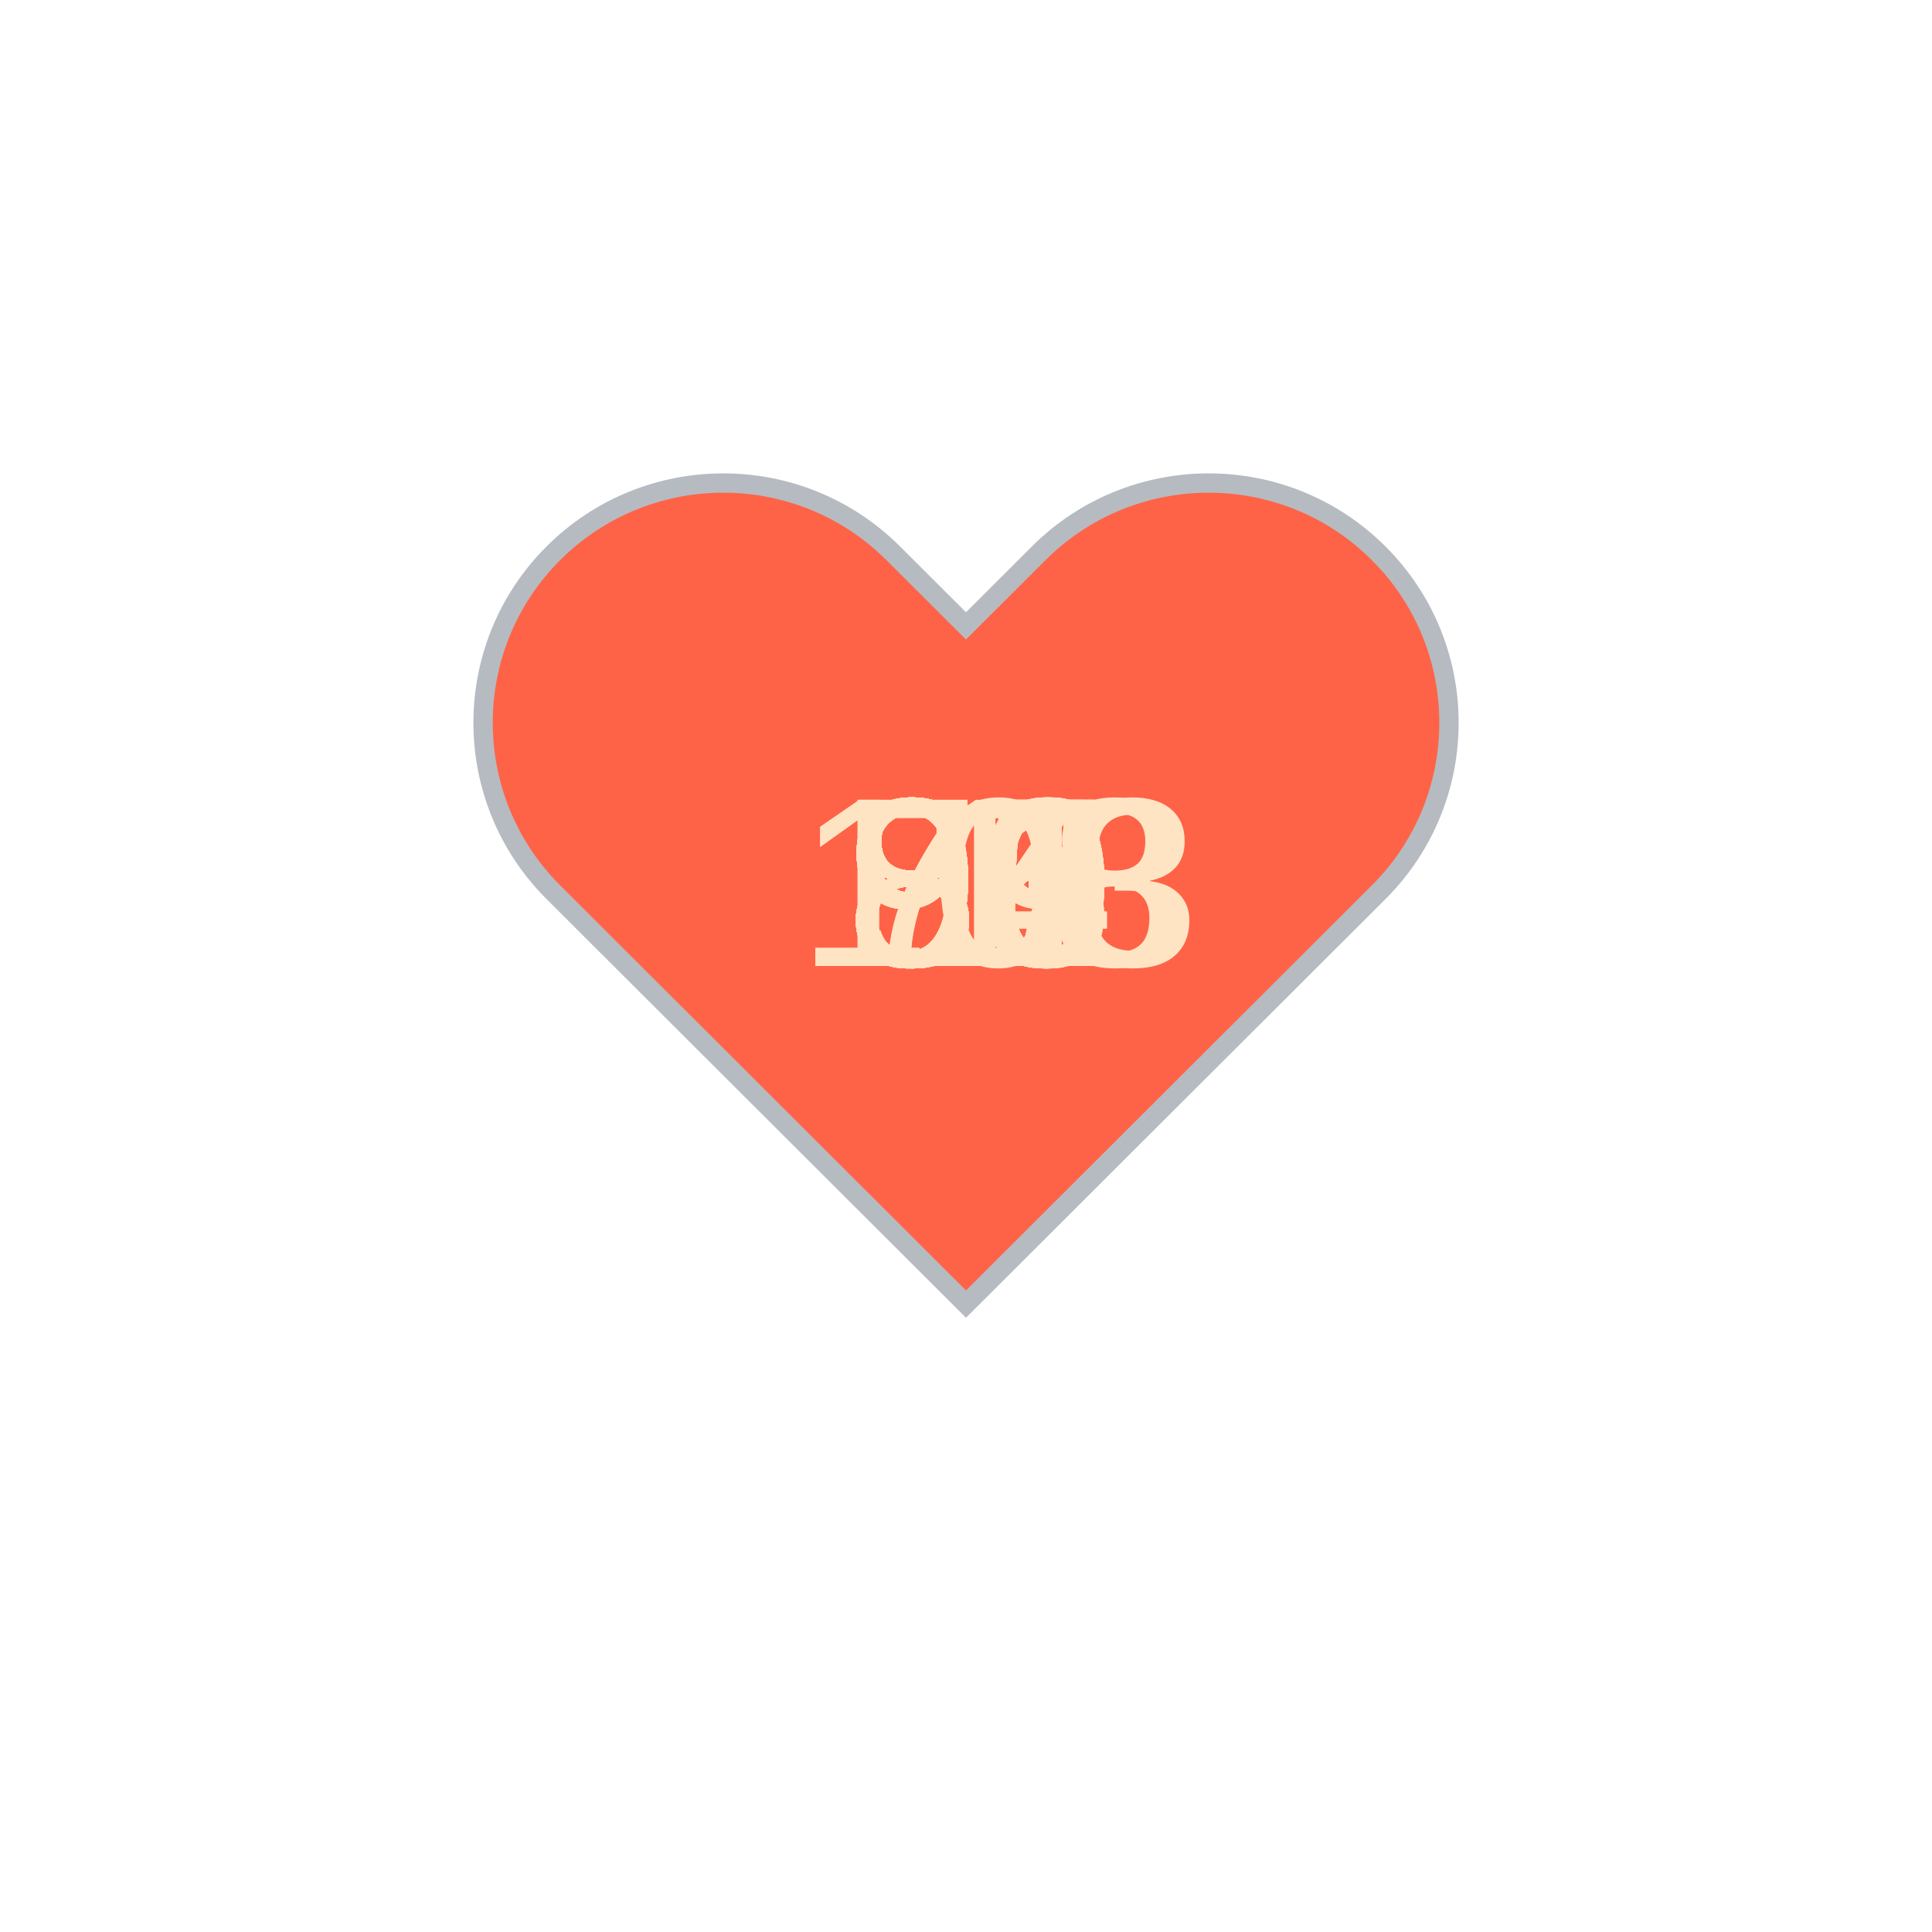
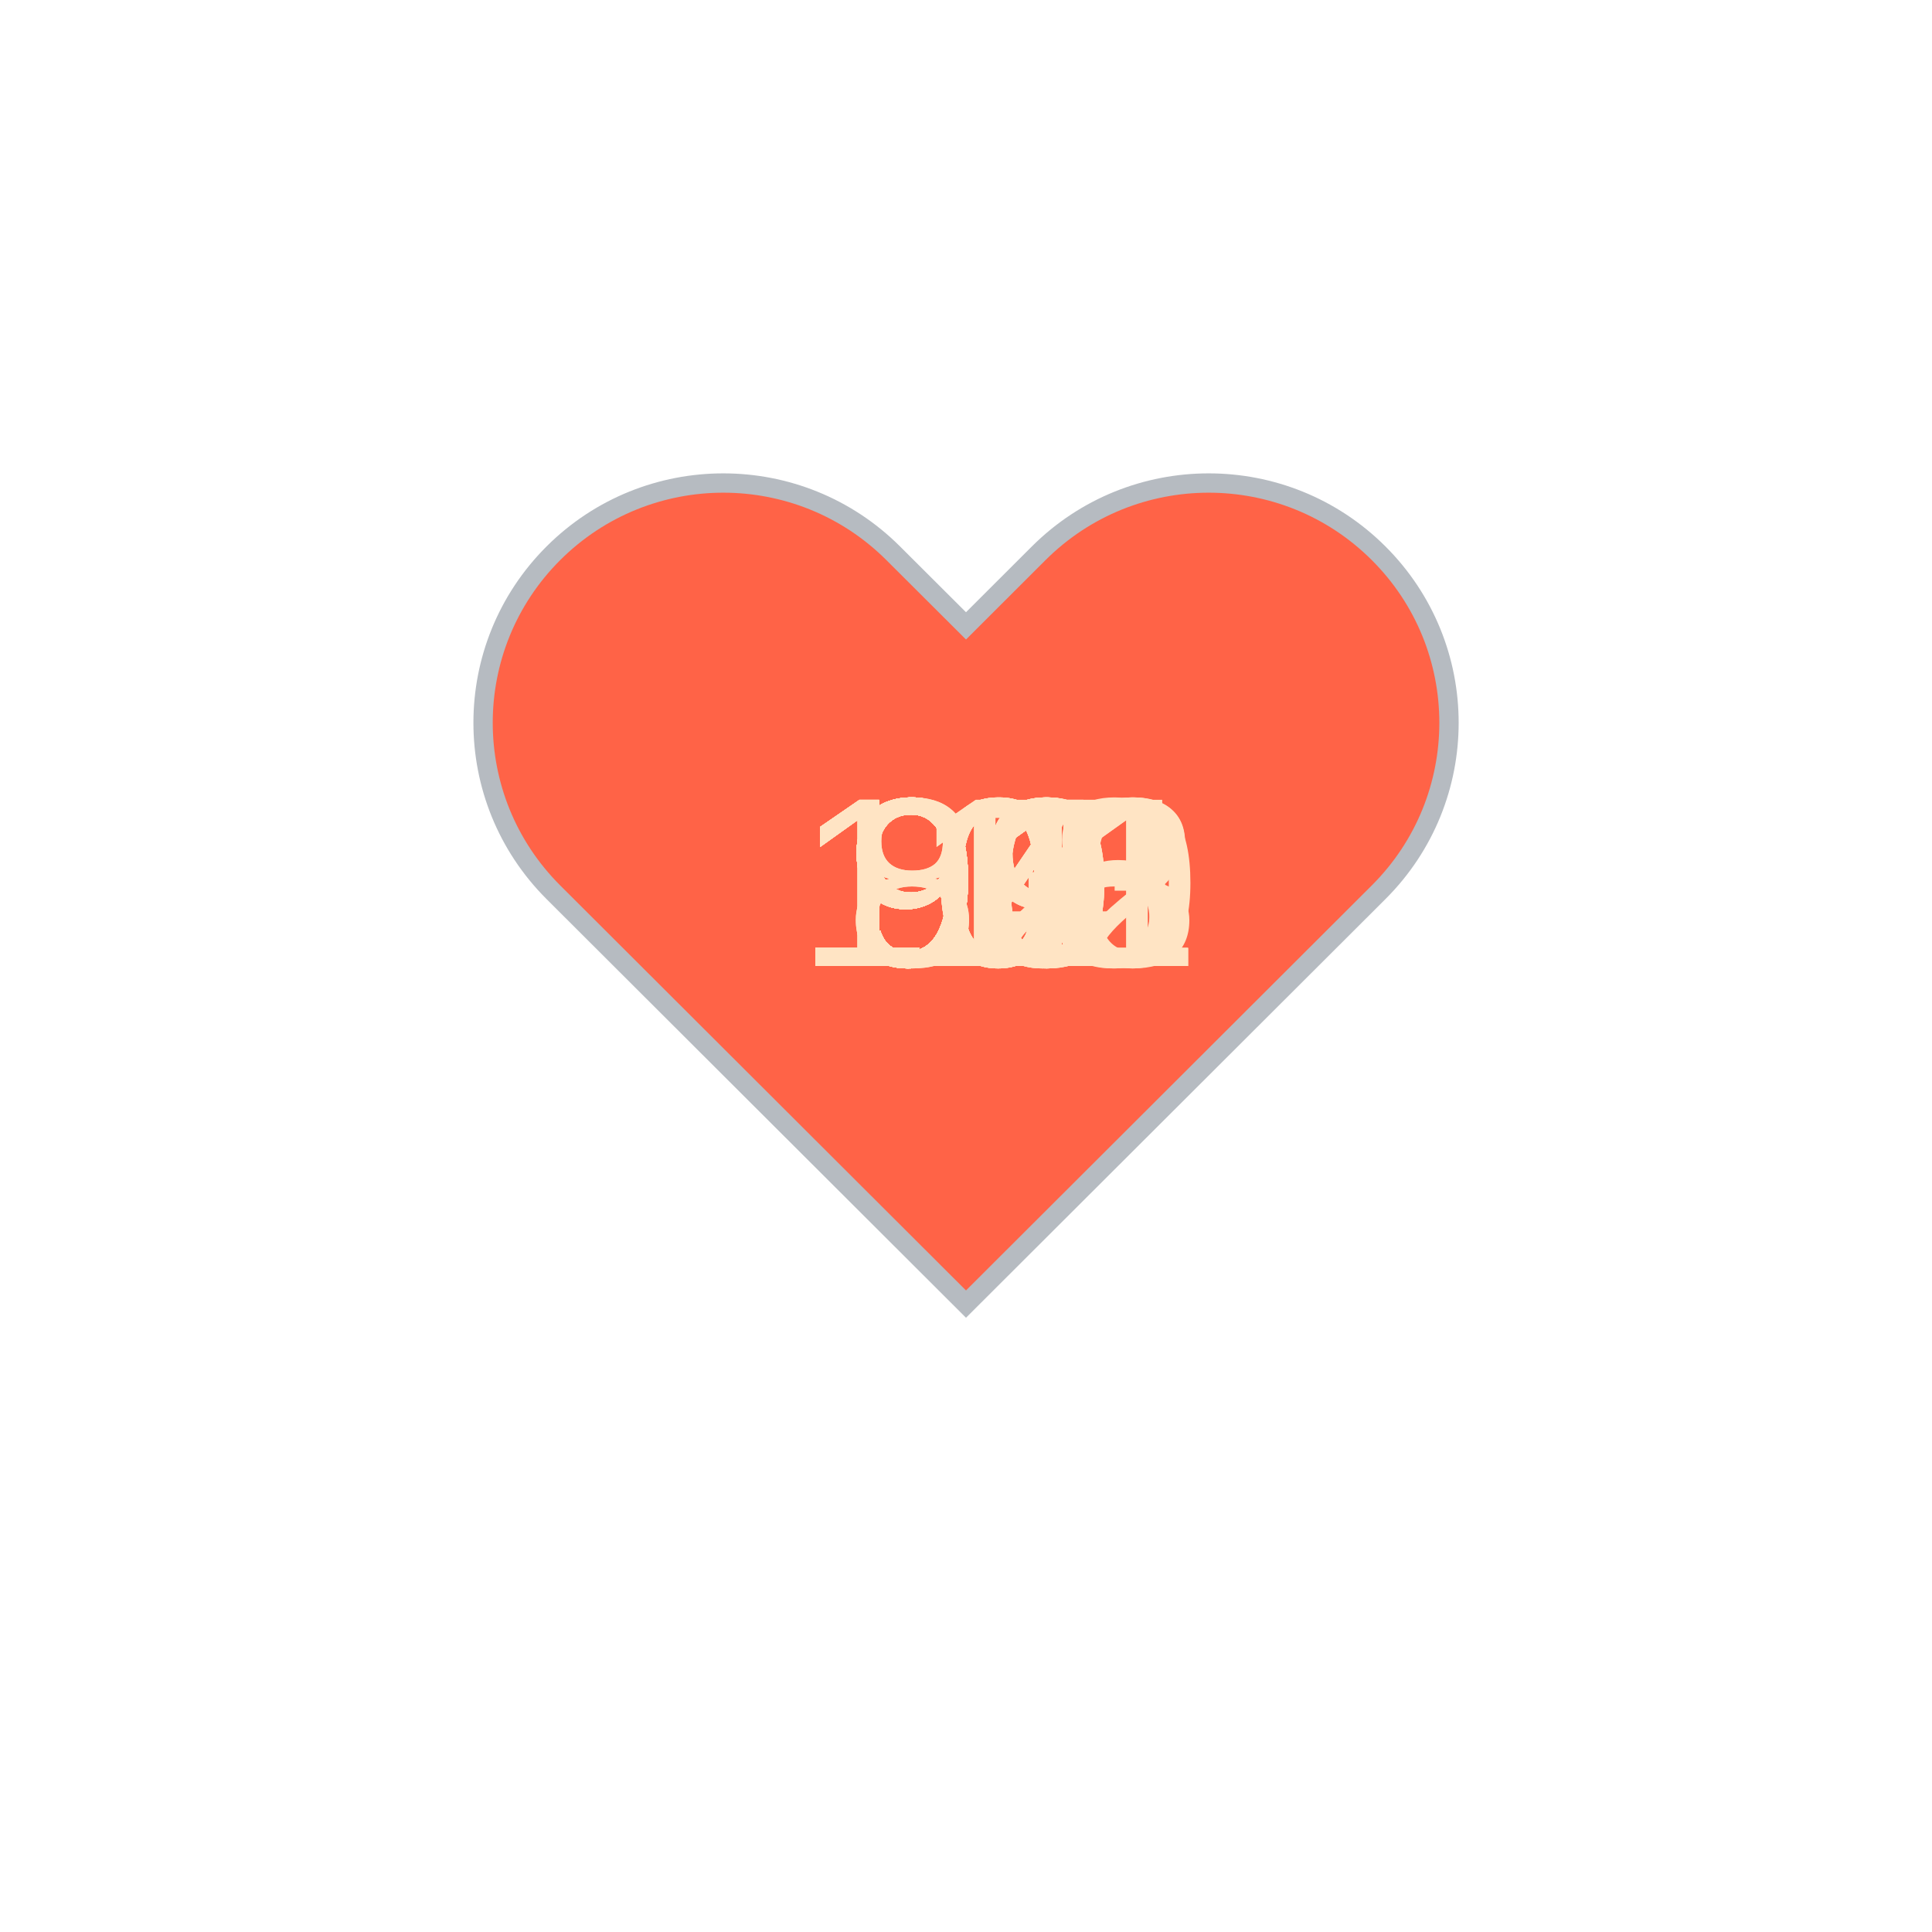
<svg xmlns="http://www.w3.org/2000/svg" baseProfile="full" height="150" version="1.1" viewBox="0,0,200,200" width="150">
  <defs />
  <g transform="translate(100 100)">
    <path d="M92.71,7.27L92.71,7.27c-9.71-9.69-25.46-9.69-35.18,0L50,14.79l-7.54-7.52C32.75-2.42,17-2.42,7.29,7.27v0 c-9.71,9.69-9.71,25.41,0,35.1L50,85l42.71-42.63C102.43,32.68,102.43,16.96,92.71,7.27z" fill="tomato" stroke="#B6BBC1" stroke-width="2" transform="translate(-50 -50)" />
    <animateTransform additive="sum" attributeName="transform" dur="1.2s" repeatCount="indefinite" type="scale" values="1; 1.5; 1.25; 1.5; 1.5; 1;" />
-     <text fill="bisque" style="font-size:25px; font-family:Arial" transform="translate(-12.5 0)">83<animate attributeName="visibility" dur="36.0s" keyTimes="0;0.03;0.07;0.1;0.13;0.17;0.2;0.23;0.27;0.3;0.33;0.37;0.4;0.43;0.47;0.5;0.53;0.57;0.6;0.63;0.67;0.7;0.73;0.77;0.8;0.83;0.87;0.9;0.93;0.97;1.0" repeatCount="indefinite" values="visible;hidden;hidden;hidden;hidden;hidden;hidden;hidden;hidden;hidden;hidden;hidden;hidden;hidden;hidden;hidden;hidden;hidden;hidden;hidden;hidden;hidden;hidden;hidden;hidden;hidden;hidden;hidden;hidden;hidden;hidden" />
+     <text fill="bisque" style="font-size:25px; font-family:Arial" transform="translate(-12.5 0)">93<animate attributeName="visibility" dur="36.0s" keyTimes="0;0.03;0.07;0.1;0.13;0.17;0.2;0.23;0.27;0.3;0.33;0.37;0.4;0.43;0.47;0.5;0.53;0.57;0.6;0.63;0.67;0.7;0.73;0.77;0.8;0.83;0.87;0.9;0.93;0.97;1.0" repeatCount="indefinite" values="visible;hidden;hidden;hidden;hidden;hidden;hidden;hidden;hidden;hidden;hidden;hidden;hidden;hidden;hidden;hidden;hidden;hidden;hidden;hidden;hidden;hidden;hidden;hidden;hidden;hidden;hidden;hidden;hidden;hidden;hidden" />
    </text>
-     <text fill="bisque" style="font-size:25px; font-family:Arial" transform="translate(-12.5 0)">87<animate attributeName="visibility" dur="36.0s" keyTimes="0;0.03;0.07;0.1;0.13;0.17;0.2;0.23;0.27;0.3;0.33;0.37;0.4;0.43;0.47;0.5;0.53;0.57;0.6;0.63;0.67;0.7;0.73;0.77;0.8;0.83;0.87;0.9;0.93;0.97;1.0" repeatCount="indefinite" values="hidden;visible;hidden;hidden;hidden;hidden;hidden;hidden;hidden;hidden;hidden;hidden;hidden;hidden;hidden;hidden;hidden;hidden;hidden;hidden;hidden;hidden;hidden;hidden;hidden;hidden;hidden;hidden;hidden;hidden;hidden" />
+     <text fill="bisque" style="font-size:25px; font-family:Arial" transform="translate(-12.5 0)">94<animate attributeName="visibility" dur="36.0s" keyTimes="0;0.03;0.07;0.1;0.13;0.17;0.2;0.23;0.27;0.3;0.33;0.37;0.4;0.43;0.47;0.5;0.53;0.57;0.6;0.63;0.67;0.7;0.73;0.77;0.8;0.83;0.87;0.9;0.93;0.97;1.0" repeatCount="indefinite" values="hidden;visible;hidden;hidden;hidden;hidden;hidden;hidden;hidden;hidden;hidden;hidden;hidden;hidden;hidden;hidden;hidden;hidden;hidden;hidden;hidden;hidden;hidden;hidden;hidden;hidden;hidden;hidden;hidden;hidden;hidden" />
    </text>
-     <text fill="bisque" style="font-size:25px; font-family:Arial" transform="translate(-12.5 0)">90<animate attributeName="visibility" dur="36.0s" keyTimes="0;0.03;0.07;0.1;0.13;0.17;0.2;0.23;0.27;0.3;0.33;0.37;0.4;0.43;0.47;0.5;0.53;0.57;0.6;0.63;0.67;0.7;0.73;0.77;0.8;0.83;0.87;0.9;0.93;0.97;1.0" repeatCount="indefinite" values="hidden;hidden;visible;hidden;hidden;hidden;hidden;hidden;hidden;hidden;hidden;hidden;hidden;hidden;hidden;hidden;hidden;hidden;hidden;hidden;hidden;hidden;hidden;hidden;hidden;hidden;hidden;hidden;hidden;hidden;hidden" />
+     <text fill="bisque" style="font-size:25px; font-family:Arial" transform="translate(-12.5 0)">93<animate attributeName="visibility" dur="36.0s" keyTimes="0;0.03;0.07;0.1;0.13;0.17;0.2;0.23;0.27;0.3;0.33;0.37;0.4;0.43;0.47;0.5;0.53;0.57;0.6;0.63;0.67;0.7;0.73;0.77;0.8;0.83;0.87;0.9;0.93;0.97;1.0" repeatCount="indefinite" values="hidden;hidden;visible;hidden;hidden;hidden;hidden;hidden;hidden;hidden;hidden;hidden;hidden;hidden;hidden;hidden;hidden;hidden;hidden;hidden;hidden;hidden;hidden;hidden;hidden;hidden;hidden;hidden;hidden;hidden;hidden" />
    </text>
-     <text fill="bisque" style="font-size:25px; font-family:Arial" transform="translate(-12.5 0)">85<animate attributeName="visibility" dur="36.0s" keyTimes="0;0.03;0.07;0.1;0.13;0.17;0.2;0.23;0.27;0.3;0.33;0.37;0.4;0.43;0.47;0.5;0.53;0.57;0.6;0.63;0.67;0.7;0.73;0.77;0.8;0.83;0.87;0.9;0.93;0.97;1.0" repeatCount="indefinite" values="hidden;hidden;hidden;visible;hidden;hidden;hidden;hidden;hidden;hidden;hidden;hidden;hidden;hidden;hidden;hidden;hidden;hidden;hidden;hidden;hidden;hidden;hidden;hidden;hidden;hidden;hidden;hidden;hidden;hidden;hidden" />
+     <text fill="bisque" style="font-size:25px; font-family:Arial" transform="translate(-12.5 0)">94<animate attributeName="visibility" dur="36.0s" keyTimes="0;0.03;0.07;0.1;0.13;0.17;0.2;0.23;0.27;0.3;0.33;0.37;0.4;0.43;0.47;0.5;0.53;0.57;0.6;0.63;0.67;0.7;0.73;0.77;0.8;0.83;0.87;0.9;0.93;0.97;1.0" repeatCount="indefinite" values="hidden;hidden;hidden;visible;hidden;hidden;hidden;hidden;hidden;hidden;hidden;hidden;hidden;hidden;hidden;hidden;hidden;hidden;hidden;hidden;hidden;hidden;hidden;hidden;hidden;hidden;hidden;hidden;hidden;hidden;hidden" />
    </text>
-     <text fill="bisque" style="font-size:25px; font-family:Arial" transform="translate(-12.5 0)">91<animate attributeName="visibility" dur="36.0s" keyTimes="0;0.03;0.07;0.1;0.13;0.17;0.2;0.23;0.27;0.3;0.33;0.37;0.4;0.43;0.47;0.5;0.53;0.57;0.6;0.63;0.67;0.7;0.73;0.77;0.8;0.83;0.87;0.9;0.93;0.97;1.0" repeatCount="indefinite" values="hidden;hidden;hidden;hidden;visible;hidden;hidden;hidden;hidden;hidden;hidden;hidden;hidden;hidden;hidden;hidden;hidden;hidden;hidden;hidden;hidden;hidden;hidden;hidden;hidden;hidden;hidden;hidden;hidden;hidden;hidden" />
+     <text fill="bisque" style="font-size:25px; font-family:Arial" transform="translate(-12.5 0)">99<animate attributeName="visibility" dur="36.0s" keyTimes="0;0.03;0.07;0.1;0.13;0.17;0.2;0.23;0.27;0.3;0.33;0.37;0.4;0.43;0.47;0.5;0.53;0.57;0.6;0.63;0.67;0.7;0.73;0.77;0.8;0.83;0.87;0.9;0.93;0.97;1.0" repeatCount="indefinite" values="hidden;hidden;hidden;hidden;visible;hidden;hidden;hidden;hidden;hidden;hidden;hidden;hidden;hidden;hidden;hidden;hidden;hidden;hidden;hidden;hidden;hidden;hidden;hidden;hidden;hidden;hidden;hidden;hidden;hidden;hidden" />
    </text>
-     <text fill="bisque" style="font-size:25px; font-family:Arial" transform="translate(-12.5 0)">90<animate attributeName="visibility" dur="36.0s" keyTimes="0;0.03;0.07;0.1;0.13;0.17;0.2;0.23;0.27;0.3;0.33;0.37;0.4;0.43;0.47;0.5;0.53;0.57;0.6;0.63;0.67;0.7;0.73;0.77;0.8;0.83;0.87;0.9;0.93;0.97;1.0" repeatCount="indefinite" values="hidden;hidden;hidden;hidden;hidden;visible;hidden;hidden;hidden;hidden;hidden;hidden;hidden;hidden;hidden;hidden;hidden;hidden;hidden;hidden;hidden;hidden;hidden;hidden;hidden;hidden;hidden;hidden;hidden;hidden;hidden" />
+     <text fill="bisque" style="font-size:25px; font-family:Arial" transform="translate(-17.5 0)">101<animate attributeName="visibility" dur="36.0s" keyTimes="0;0.03;0.07;0.1;0.13;0.17;0.2;0.23;0.27;0.3;0.33;0.37;0.4;0.43;0.47;0.5;0.53;0.57;0.6;0.63;0.67;0.7;0.73;0.77;0.8;0.83;0.87;0.9;0.93;0.97;1.0" repeatCount="indefinite" values="hidden;hidden;hidden;hidden;hidden;visible;hidden;hidden;hidden;hidden;hidden;hidden;hidden;hidden;hidden;hidden;hidden;hidden;hidden;hidden;hidden;hidden;hidden;hidden;hidden;hidden;hidden;hidden;hidden;hidden;hidden" />
    </text>
-     <text fill="bisque" style="font-size:25px; font-family:Arial" transform="translate(-12.5 0)">87<animate attributeName="visibility" dur="36.0s" keyTimes="0;0.03;0.07;0.1;0.13;0.17;0.2;0.23;0.27;0.3;0.33;0.37;0.4;0.43;0.47;0.5;0.53;0.57;0.6;0.63;0.67;0.7;0.73;0.77;0.8;0.83;0.87;0.9;0.93;0.97;1.0" repeatCount="indefinite" values="hidden;hidden;hidden;hidden;hidden;hidden;visible;hidden;hidden;hidden;hidden;hidden;hidden;hidden;hidden;hidden;hidden;hidden;hidden;hidden;hidden;hidden;hidden;hidden;hidden;hidden;hidden;hidden;hidden;hidden;hidden" />
+     <text fill="bisque" style="font-size:25px; font-family:Arial" transform="translate(-12.5 0)">99<animate attributeName="visibility" dur="36.0s" keyTimes="0;0.03;0.07;0.1;0.13;0.17;0.2;0.23;0.27;0.3;0.33;0.37;0.4;0.43;0.47;0.5;0.53;0.57;0.6;0.63;0.67;0.7;0.73;0.77;0.8;0.83;0.87;0.9;0.93;0.97;1.0" repeatCount="indefinite" values="hidden;hidden;hidden;hidden;hidden;hidden;visible;hidden;hidden;hidden;hidden;hidden;hidden;hidden;hidden;hidden;hidden;hidden;hidden;hidden;hidden;hidden;hidden;hidden;hidden;hidden;hidden;hidden;hidden;hidden;hidden" />
    </text>
-     <text fill="bisque" style="font-size:25px; font-family:Arial" transform="translate(-12.5 0)">75<animate attributeName="visibility" dur="36.0s" keyTimes="0;0.03;0.07;0.1;0.13;0.17;0.2;0.23;0.27;0.3;0.33;0.37;0.4;0.43;0.47;0.5;0.53;0.57;0.6;0.63;0.67;0.7;0.73;0.77;0.8;0.83;0.87;0.9;0.93;0.97;1.0" repeatCount="indefinite" values="hidden;hidden;hidden;hidden;hidden;hidden;hidden;visible;hidden;hidden;hidden;hidden;hidden;hidden;hidden;hidden;hidden;hidden;hidden;hidden;hidden;hidden;hidden;hidden;hidden;hidden;hidden;hidden;hidden;hidden;hidden" />
+     <text fill="bisque" style="font-size:25px; font-family:Arial" transform="translate(-17.5 0)">100<animate attributeName="visibility" dur="36.0s" keyTimes="0;0.03;0.07;0.1;0.13;0.17;0.2;0.23;0.27;0.3;0.33;0.37;0.4;0.43;0.47;0.5;0.53;0.57;0.6;0.63;0.67;0.7;0.73;0.77;0.8;0.83;0.87;0.9;0.93;0.97;1.0" repeatCount="indefinite" values="hidden;hidden;hidden;hidden;hidden;hidden;hidden;visible;hidden;hidden;hidden;hidden;hidden;hidden;hidden;hidden;hidden;hidden;hidden;hidden;hidden;hidden;hidden;hidden;hidden;hidden;hidden;hidden;hidden;hidden;hidden" />
    </text>
-     <text fill="bisque" style="font-size:25px; font-family:Arial" transform="translate(-12.5 0)">85<animate attributeName="visibility" dur="36.0s" keyTimes="0;0.03;0.07;0.1;0.13;0.17;0.2;0.23;0.27;0.3;0.33;0.37;0.4;0.43;0.47;0.5;0.53;0.57;0.6;0.63;0.67;0.7;0.73;0.77;0.8;0.83;0.87;0.9;0.93;0.97;1.0" repeatCount="indefinite" values="hidden;hidden;hidden;hidden;hidden;hidden;hidden;hidden;visible;hidden;hidden;hidden;hidden;hidden;hidden;hidden;hidden;hidden;hidden;hidden;hidden;hidden;hidden;hidden;hidden;hidden;hidden;hidden;hidden;hidden;hidden" />
+     <text fill="bisque" style="font-size:25px; font-family:Arial" transform="translate(-17.5 0)">102<animate attributeName="visibility" dur="36.0s" keyTimes="0;0.03;0.07;0.1;0.13;0.17;0.2;0.23;0.27;0.3;0.33;0.37;0.4;0.43;0.47;0.5;0.53;0.57;0.6;0.63;0.67;0.7;0.73;0.77;0.8;0.83;0.87;0.9;0.93;0.97;1.0" repeatCount="indefinite" values="hidden;hidden;hidden;hidden;hidden;hidden;hidden;hidden;visible;hidden;hidden;hidden;hidden;hidden;hidden;hidden;hidden;hidden;hidden;hidden;hidden;hidden;hidden;hidden;hidden;hidden;hidden;hidden;hidden;hidden;hidden" />
    </text>
-     <text fill="bisque" style="font-size:25px; font-family:Arial" transform="translate(-12.5 0)">87<animate attributeName="visibility" dur="36.0s" keyTimes="0;0.03;0.07;0.1;0.13;0.17;0.2;0.23;0.27;0.3;0.33;0.37;0.4;0.43;0.47;0.5;0.53;0.57;0.6;0.63;0.67;0.7;0.73;0.77;0.8;0.83;0.87;0.9;0.93;0.97;1.0" repeatCount="indefinite" values="hidden;hidden;hidden;hidden;hidden;hidden;hidden;hidden;hidden;visible;hidden;hidden;hidden;hidden;hidden;hidden;hidden;hidden;hidden;hidden;hidden;hidden;hidden;hidden;hidden;hidden;hidden;hidden;hidden;hidden;hidden" />
+     <text fill="bisque" style="font-size:25px; font-family:Arial" transform="translate(-17.5 0)">103<animate attributeName="visibility" dur="36.0s" keyTimes="0;0.03;0.07;0.1;0.13;0.17;0.2;0.23;0.27;0.3;0.33;0.37;0.4;0.43;0.47;0.5;0.53;0.57;0.6;0.63;0.67;0.7;0.73;0.77;0.8;0.83;0.87;0.9;0.93;0.97;1.0" repeatCount="indefinite" values="hidden;hidden;hidden;hidden;hidden;hidden;hidden;hidden;hidden;visible;hidden;hidden;hidden;hidden;hidden;hidden;hidden;hidden;hidden;hidden;hidden;hidden;hidden;hidden;hidden;hidden;hidden;hidden;hidden;hidden;hidden" />
    </text>
-     <text fill="bisque" style="font-size:25px; font-family:Arial" transform="translate(-12.5 0)">80<animate attributeName="visibility" dur="36.0s" keyTimes="0;0.03;0.07;0.1;0.13;0.17;0.2;0.23;0.27;0.3;0.33;0.37;0.4;0.43;0.47;0.5;0.53;0.57;0.6;0.63;0.67;0.7;0.73;0.77;0.8;0.83;0.87;0.9;0.93;0.97;1.0" repeatCount="indefinite" values="hidden;hidden;hidden;hidden;hidden;hidden;hidden;hidden;hidden;hidden;visible;hidden;hidden;hidden;hidden;hidden;hidden;hidden;hidden;hidden;hidden;hidden;hidden;hidden;hidden;hidden;hidden;hidden;hidden;hidden;hidden" />
+     <text fill="bisque" style="font-size:25px; font-family:Arial" transform="translate(-17.5 0)">101<animate attributeName="visibility" dur="36.0s" keyTimes="0;0.03;0.07;0.1;0.13;0.17;0.2;0.23;0.27;0.3;0.33;0.37;0.4;0.43;0.47;0.5;0.53;0.57;0.6;0.63;0.67;0.7;0.73;0.77;0.8;0.83;0.87;0.9;0.93;0.97;1.0" repeatCount="indefinite" values="hidden;hidden;hidden;hidden;hidden;hidden;hidden;hidden;hidden;hidden;visible;hidden;hidden;hidden;hidden;hidden;hidden;hidden;hidden;hidden;hidden;hidden;hidden;hidden;hidden;hidden;hidden;hidden;hidden;hidden;hidden" />
    </text>
-     <text fill="bisque" style="font-size:25px; font-family:Arial" transform="translate(-12.5 0)">85<animate attributeName="visibility" dur="36.0s" keyTimes="0;0.03;0.07;0.1;0.13;0.17;0.2;0.23;0.27;0.3;0.33;0.37;0.4;0.43;0.47;0.5;0.53;0.57;0.6;0.63;0.67;0.7;0.73;0.77;0.8;0.83;0.87;0.9;0.93;0.97;1.0" repeatCount="indefinite" values="hidden;hidden;hidden;hidden;hidden;hidden;hidden;hidden;hidden;hidden;hidden;visible;hidden;hidden;hidden;hidden;hidden;hidden;hidden;hidden;hidden;hidden;hidden;hidden;hidden;hidden;hidden;hidden;hidden;hidden;hidden" />
+     <text fill="bisque" style="font-size:25px; font-family:Arial" transform="translate(-12.5 0)">87<animate attributeName="visibility" dur="36.0s" keyTimes="0;0.03;0.07;0.1;0.13;0.17;0.2;0.23;0.27;0.3;0.33;0.37;0.4;0.43;0.47;0.5;0.53;0.57;0.6;0.63;0.67;0.7;0.73;0.77;0.8;0.83;0.87;0.9;0.93;0.97;1.0" repeatCount="indefinite" values="hidden;hidden;hidden;hidden;hidden;hidden;hidden;hidden;hidden;hidden;hidden;visible;hidden;hidden;hidden;hidden;hidden;hidden;hidden;hidden;hidden;hidden;hidden;hidden;hidden;hidden;hidden;hidden;hidden;hidden;hidden" />
    </text>
-     <text fill="bisque" style="font-size:25px; font-family:Arial" transform="translate(-12.5 0)">86<animate attributeName="visibility" dur="36.0s" keyTimes="0;0.03;0.07;0.1;0.13;0.17;0.2;0.23;0.27;0.3;0.33;0.37;0.4;0.43;0.47;0.5;0.53;0.57;0.6;0.63;0.67;0.7;0.73;0.77;0.8;0.83;0.87;0.9;0.93;0.97;1.0" repeatCount="indefinite" values="hidden;hidden;hidden;hidden;hidden;hidden;hidden;hidden;hidden;hidden;hidden;hidden;visible;hidden;hidden;hidden;hidden;hidden;hidden;hidden;hidden;hidden;hidden;hidden;hidden;hidden;hidden;hidden;hidden;hidden;hidden" />
+     <text fill="bisque" style="font-size:25px; font-family:Arial" transform="translate(-12.5 0)">90<animate attributeName="visibility" dur="36.0s" keyTimes="0;0.03;0.07;0.1;0.13;0.17;0.2;0.23;0.27;0.3;0.33;0.37;0.4;0.43;0.47;0.5;0.53;0.57;0.6;0.63;0.67;0.7;0.73;0.77;0.8;0.83;0.87;0.9;0.93;0.97;1.0" repeatCount="indefinite" values="hidden;hidden;hidden;hidden;hidden;hidden;hidden;hidden;hidden;hidden;hidden;hidden;visible;hidden;hidden;hidden;hidden;hidden;hidden;hidden;hidden;hidden;hidden;hidden;hidden;hidden;hidden;hidden;hidden;hidden;hidden" />
    </text>
-     <text fill="bisque" style="font-size:25px; font-family:Arial" transform="translate(-12.5 0)">86<animate attributeName="visibility" dur="36.0s" keyTimes="0;0.03;0.07;0.1;0.13;0.17;0.2;0.23;0.27;0.3;0.33;0.37;0.4;0.43;0.47;0.5;0.53;0.57;0.6;0.63;0.67;0.7;0.73;0.77;0.8;0.83;0.87;0.9;0.93;0.97;1.0" repeatCount="indefinite" values="hidden;hidden;hidden;hidden;hidden;hidden;hidden;hidden;hidden;hidden;hidden;hidden;hidden;visible;hidden;hidden;hidden;hidden;hidden;hidden;hidden;hidden;hidden;hidden;hidden;hidden;hidden;hidden;hidden;hidden;hidden" />
+     <text fill="bisque" style="font-size:25px; font-family:Arial" transform="translate(-12.5 0)">90<animate attributeName="visibility" dur="36.0s" keyTimes="0;0.03;0.07;0.1;0.13;0.17;0.2;0.23;0.27;0.3;0.33;0.37;0.4;0.43;0.47;0.5;0.53;0.57;0.6;0.63;0.67;0.7;0.73;0.77;0.8;0.83;0.87;0.9;0.93;0.97;1.0" repeatCount="indefinite" values="hidden;hidden;hidden;hidden;hidden;hidden;hidden;hidden;hidden;hidden;hidden;hidden;hidden;visible;hidden;hidden;hidden;hidden;hidden;hidden;hidden;hidden;hidden;hidden;hidden;hidden;hidden;hidden;hidden;hidden;hidden" />
    </text>
-     <text fill="bisque" style="font-size:25px; font-family:Arial" transform="translate(-12.5 0)">93<animate attributeName="visibility" dur="36.0s" keyTimes="0;0.03;0.07;0.1;0.13;0.17;0.2;0.23;0.27;0.3;0.33;0.37;0.4;0.43;0.47;0.5;0.53;0.57;0.6;0.63;0.67;0.7;0.73;0.77;0.8;0.83;0.87;0.9;0.93;0.97;1.0" repeatCount="indefinite" values="hidden;hidden;hidden;hidden;hidden;hidden;hidden;hidden;hidden;hidden;hidden;hidden;hidden;hidden;visible;hidden;hidden;hidden;hidden;hidden;hidden;hidden;hidden;hidden;hidden;hidden;hidden;hidden;hidden;hidden;hidden" />
+     <text fill="bisque" style="font-size:25px; font-family:Arial" transform="translate(-12.5 0)">91<animate attributeName="visibility" dur="36.0s" keyTimes="0;0.03;0.07;0.1;0.13;0.17;0.2;0.23;0.27;0.3;0.33;0.37;0.4;0.43;0.47;0.5;0.53;0.57;0.6;0.63;0.67;0.7;0.73;0.77;0.8;0.83;0.87;0.9;0.93;0.97;1.0" repeatCount="indefinite" values="hidden;hidden;hidden;hidden;hidden;hidden;hidden;hidden;hidden;hidden;hidden;hidden;hidden;hidden;visible;hidden;hidden;hidden;hidden;hidden;hidden;hidden;hidden;hidden;hidden;hidden;hidden;hidden;hidden;hidden;hidden" />
    </text>
-     <text fill="bisque" style="font-size:25px; font-family:Arial" transform="translate(-12.5 0)">87<animate attributeName="visibility" dur="36.0s" keyTimes="0;0.03;0.07;0.1;0.13;0.17;0.2;0.23;0.27;0.3;0.33;0.37;0.4;0.43;0.47;0.5;0.53;0.57;0.6;0.63;0.67;0.7;0.73;0.77;0.8;0.83;0.87;0.9;0.93;0.97;1.0" repeatCount="indefinite" values="hidden;hidden;hidden;hidden;hidden;hidden;hidden;hidden;hidden;hidden;hidden;hidden;hidden;hidden;hidden;visible;hidden;hidden;hidden;hidden;hidden;hidden;hidden;hidden;hidden;hidden;hidden;hidden;hidden;hidden;hidden" />
+     <text fill="bisque" style="font-size:25px; font-family:Arial" transform="translate(-12.5 0)">91<animate attributeName="visibility" dur="36.0s" keyTimes="0;0.03;0.07;0.1;0.13;0.17;0.2;0.23;0.27;0.3;0.33;0.37;0.4;0.43;0.47;0.5;0.53;0.57;0.6;0.63;0.67;0.7;0.73;0.77;0.8;0.83;0.87;0.9;0.93;0.97;1.0" repeatCount="indefinite" values="hidden;hidden;hidden;hidden;hidden;hidden;hidden;hidden;hidden;hidden;hidden;hidden;hidden;hidden;hidden;visible;hidden;hidden;hidden;hidden;hidden;hidden;hidden;hidden;hidden;hidden;hidden;hidden;hidden;hidden;hidden" />
    </text>
-     <text fill="bisque" style="font-size:25px; font-family:Arial" transform="translate(-12.5 0)">90<animate attributeName="visibility" dur="36.0s" keyTimes="0;0.03;0.07;0.1;0.13;0.17;0.2;0.23;0.27;0.3;0.33;0.37;0.4;0.43;0.47;0.5;0.53;0.57;0.6;0.63;0.67;0.7;0.73;0.77;0.8;0.83;0.87;0.9;0.93;0.97;1.0" repeatCount="indefinite" values="hidden;hidden;hidden;hidden;hidden;hidden;hidden;hidden;hidden;hidden;hidden;hidden;hidden;hidden;hidden;hidden;visible;hidden;hidden;hidden;hidden;hidden;hidden;hidden;hidden;hidden;hidden;hidden;hidden;hidden;hidden" />
+     <text fill="bisque" style="font-size:25px; font-family:Arial" transform="translate(-12.5 0)">93<animate attributeName="visibility" dur="36.0s" keyTimes="0;0.03;0.07;0.1;0.13;0.17;0.2;0.23;0.27;0.3;0.33;0.37;0.4;0.43;0.47;0.5;0.53;0.57;0.6;0.63;0.67;0.7;0.73;0.77;0.8;0.83;0.87;0.9;0.93;0.97;1.0" repeatCount="indefinite" values="hidden;hidden;hidden;hidden;hidden;hidden;hidden;hidden;hidden;hidden;hidden;hidden;hidden;hidden;hidden;hidden;visible;hidden;hidden;hidden;hidden;hidden;hidden;hidden;hidden;hidden;hidden;hidden;hidden;hidden;hidden" />
    </text>
-     <text fill="bisque" style="font-size:25px; font-family:Arial" transform="translate(-12.5 0)">97<animate attributeName="visibility" dur="36.0s" keyTimes="0;0.03;0.07;0.1;0.13;0.17;0.2;0.23;0.27;0.3;0.33;0.37;0.4;0.43;0.47;0.5;0.53;0.57;0.6;0.63;0.67;0.7;0.73;0.77;0.8;0.83;0.87;0.9;0.93;0.97;1.0" repeatCount="indefinite" values="hidden;hidden;hidden;hidden;hidden;hidden;hidden;hidden;hidden;hidden;hidden;hidden;hidden;hidden;hidden;hidden;hidden;visible;hidden;hidden;hidden;hidden;hidden;hidden;hidden;hidden;hidden;hidden;hidden;hidden;hidden" />
+     <text fill="bisque" style="font-size:25px; font-family:Arial" transform="translate(-12.5 0)">91<animate attributeName="visibility" dur="36.0s" keyTimes="0;0.03;0.07;0.1;0.13;0.17;0.2;0.23;0.27;0.3;0.33;0.37;0.4;0.43;0.47;0.5;0.53;0.57;0.6;0.63;0.67;0.7;0.73;0.77;0.8;0.83;0.87;0.9;0.93;0.97;1.0" repeatCount="indefinite" values="hidden;hidden;hidden;hidden;hidden;hidden;hidden;hidden;hidden;hidden;hidden;hidden;hidden;hidden;hidden;hidden;hidden;visible;hidden;hidden;hidden;hidden;hidden;hidden;hidden;hidden;hidden;hidden;hidden;hidden;hidden" />
    </text>
-     <text fill="bisque" style="font-size:25px; font-family:Arial" transform="translate(-12.5 0)">94<animate attributeName="visibility" dur="36.0s" keyTimes="0;0.03;0.07;0.1;0.13;0.17;0.2;0.23;0.27;0.3;0.33;0.37;0.4;0.43;0.47;0.5;0.53;0.57;0.6;0.63;0.67;0.7;0.73;0.77;0.8;0.83;0.87;0.9;0.93;0.97;1.0" repeatCount="indefinite" values="hidden;hidden;hidden;hidden;hidden;hidden;hidden;hidden;hidden;hidden;hidden;hidden;hidden;hidden;hidden;hidden;hidden;hidden;visible;hidden;hidden;hidden;hidden;hidden;hidden;hidden;hidden;hidden;hidden;hidden;hidden" />
+     <text fill="bisque" style="font-size:25px; font-family:Arial" transform="translate(-12.5 0)">92<animate attributeName="visibility" dur="36.0s" keyTimes="0;0.03;0.07;0.1;0.13;0.17;0.2;0.23;0.27;0.3;0.33;0.37;0.4;0.43;0.47;0.5;0.53;0.57;0.6;0.63;0.67;0.7;0.73;0.77;0.8;0.83;0.87;0.9;0.93;0.97;1.0" repeatCount="indefinite" values="hidden;hidden;hidden;hidden;hidden;hidden;hidden;hidden;hidden;hidden;hidden;hidden;hidden;hidden;hidden;hidden;hidden;hidden;visible;hidden;hidden;hidden;hidden;hidden;hidden;hidden;hidden;hidden;hidden;hidden;hidden" />
    </text>
-     <text fill="bisque" style="font-size:25px; font-family:Arial" transform="translate(-17.5 0)">103<animate attributeName="visibility" dur="36.0s" keyTimes="0;0.03;0.07;0.1;0.13;0.17;0.2;0.23;0.27;0.3;0.33;0.37;0.4;0.43;0.47;0.5;0.53;0.57;0.6;0.63;0.67;0.7;0.73;0.77;0.8;0.83;0.87;0.9;0.93;0.97;1.0" repeatCount="indefinite" values="hidden;hidden;hidden;hidden;hidden;hidden;hidden;hidden;hidden;hidden;hidden;hidden;hidden;hidden;hidden;hidden;hidden;hidden;hidden;visible;hidden;hidden;hidden;hidden;hidden;hidden;hidden;hidden;hidden;hidden;hidden" />
+     <text fill="bisque" style="font-size:25px; font-family:Arial" transform="translate(-12.5 0)">91<animate attributeName="visibility" dur="36.0s" keyTimes="0;0.03;0.07;0.1;0.13;0.17;0.2;0.23;0.27;0.3;0.33;0.37;0.4;0.43;0.47;0.5;0.53;0.57;0.6;0.63;0.67;0.7;0.73;0.77;0.8;0.83;0.87;0.9;0.93;0.97;1.0" repeatCount="indefinite" values="hidden;hidden;hidden;hidden;hidden;hidden;hidden;hidden;hidden;hidden;hidden;hidden;hidden;hidden;hidden;hidden;hidden;hidden;hidden;visible;hidden;hidden;hidden;hidden;hidden;hidden;hidden;hidden;hidden;hidden;hidden" />
    </text>
-     <text fill="bisque" style="font-size:25px; font-family:Arial" transform="translate(-12.5 0)">90<animate attributeName="visibility" dur="36.0s" keyTimes="0;0.03;0.07;0.1;0.13;0.17;0.2;0.23;0.27;0.3;0.33;0.37;0.4;0.43;0.47;0.5;0.53;0.57;0.6;0.63;0.67;0.7;0.73;0.77;0.8;0.83;0.87;0.9;0.93;0.97;1.0" repeatCount="indefinite" values="hidden;hidden;hidden;hidden;hidden;hidden;hidden;hidden;hidden;hidden;hidden;hidden;hidden;hidden;hidden;hidden;hidden;hidden;hidden;hidden;visible;hidden;hidden;hidden;hidden;hidden;hidden;hidden;hidden;hidden;hidden" />
+     <text fill="bisque" style="font-size:25px; font-family:Arial" transform="translate(-12.5 0)">91<animate attributeName="visibility" dur="36.0s" keyTimes="0;0.03;0.07;0.1;0.13;0.17;0.2;0.23;0.27;0.3;0.33;0.37;0.4;0.43;0.47;0.5;0.53;0.57;0.6;0.63;0.67;0.7;0.73;0.77;0.8;0.83;0.87;0.9;0.93;0.97;1.0" repeatCount="indefinite" values="hidden;hidden;hidden;hidden;hidden;hidden;hidden;hidden;hidden;hidden;hidden;hidden;hidden;hidden;hidden;hidden;hidden;hidden;hidden;hidden;visible;hidden;hidden;hidden;hidden;hidden;hidden;hidden;hidden;hidden;hidden" />
    </text>
-     <text fill="bisque" style="font-size:25px; font-family:Arial" transform="translate(-12.5 0)">90<animate attributeName="visibility" dur="36.0s" keyTimes="0;0.03;0.07;0.1;0.13;0.17;0.2;0.23;0.27;0.3;0.33;0.37;0.4;0.43;0.47;0.5;0.53;0.57;0.6;0.63;0.67;0.7;0.73;0.77;0.8;0.83;0.87;0.9;0.93;0.97;1.0" repeatCount="indefinite" values="hidden;hidden;hidden;hidden;hidden;hidden;hidden;hidden;hidden;hidden;hidden;hidden;hidden;hidden;hidden;hidden;hidden;hidden;hidden;hidden;hidden;visible;hidden;hidden;hidden;hidden;hidden;hidden;hidden;hidden;hidden" />
+     <text fill="bisque" style="font-size:25px; font-family:Arial" transform="translate(-12.5 0)">91<animate attributeName="visibility" dur="36.0s" keyTimes="0;0.03;0.07;0.1;0.13;0.17;0.2;0.23;0.27;0.3;0.33;0.37;0.4;0.43;0.47;0.5;0.53;0.57;0.6;0.63;0.67;0.7;0.73;0.77;0.8;0.83;0.87;0.9;0.93;0.97;1.0" repeatCount="indefinite" values="hidden;hidden;hidden;hidden;hidden;hidden;hidden;hidden;hidden;hidden;hidden;hidden;hidden;hidden;hidden;hidden;hidden;hidden;hidden;hidden;hidden;visible;hidden;hidden;hidden;hidden;hidden;hidden;hidden;hidden;hidden" />
    </text>
-     <text fill="bisque" style="font-size:25px; font-family:Arial" transform="translate(-12.5 0)">89<animate attributeName="visibility" dur="36.0s" keyTimes="0;0.03;0.07;0.1;0.13;0.17;0.2;0.23;0.27;0.3;0.33;0.37;0.4;0.43;0.47;0.5;0.53;0.57;0.6;0.63;0.67;0.7;0.73;0.77;0.8;0.83;0.87;0.9;0.93;0.97;1.0" repeatCount="indefinite" values="hidden;hidden;hidden;hidden;hidden;hidden;hidden;hidden;hidden;hidden;hidden;hidden;hidden;hidden;hidden;hidden;hidden;hidden;hidden;hidden;hidden;hidden;visible;hidden;hidden;hidden;hidden;hidden;hidden;hidden;hidden" />
+     <text fill="bisque" style="font-size:25px; font-family:Arial" transform="translate(-12.5 0)">91<animate attributeName="visibility" dur="36.0s" keyTimes="0;0.03;0.07;0.1;0.13;0.17;0.2;0.23;0.27;0.3;0.33;0.37;0.4;0.43;0.47;0.5;0.53;0.57;0.6;0.63;0.67;0.7;0.73;0.77;0.8;0.83;0.87;0.9;0.93;0.97;1.0" repeatCount="indefinite" values="hidden;hidden;hidden;hidden;hidden;hidden;hidden;hidden;hidden;hidden;hidden;hidden;hidden;hidden;hidden;hidden;hidden;hidden;hidden;hidden;hidden;hidden;visible;hidden;hidden;hidden;hidden;hidden;hidden;hidden;hidden" />
    </text>
-     <text fill="bisque" style="font-size:25px; font-family:Arial" transform="translate(-12.5 0)">75<animate attributeName="visibility" dur="36.0s" keyTimes="0;0.03;0.07;0.1;0.13;0.17;0.2;0.23;0.27;0.3;0.33;0.37;0.4;0.43;0.47;0.5;0.53;0.57;0.6;0.63;0.67;0.7;0.73;0.77;0.8;0.83;0.87;0.9;0.93;0.97;1.0" repeatCount="indefinite" values="hidden;hidden;hidden;hidden;hidden;hidden;hidden;hidden;hidden;hidden;hidden;hidden;hidden;hidden;hidden;hidden;hidden;hidden;hidden;hidden;hidden;hidden;hidden;visible;hidden;hidden;hidden;hidden;hidden;hidden;hidden" />
+     <text fill="bisque" style="font-size:25px; font-family:Arial" transform="translate(-12.5 0)">90<animate attributeName="visibility" dur="36.0s" keyTimes="0;0.03;0.07;0.1;0.13;0.17;0.2;0.23;0.27;0.3;0.33;0.37;0.4;0.43;0.47;0.5;0.53;0.57;0.6;0.63;0.67;0.7;0.73;0.77;0.8;0.83;0.87;0.9;0.93;0.97;1.0" repeatCount="indefinite" values="hidden;hidden;hidden;hidden;hidden;hidden;hidden;hidden;hidden;hidden;hidden;hidden;hidden;hidden;hidden;hidden;hidden;hidden;hidden;hidden;hidden;hidden;hidden;visible;hidden;hidden;hidden;hidden;hidden;hidden;hidden" />
    </text>
-     <text fill="bisque" style="font-size:25px; font-family:Arial" transform="translate(-17.5 0)">118<animate attributeName="visibility" dur="36.0s" keyTimes="0;0.03;0.07;0.1;0.13;0.17;0.2;0.23;0.27;0.3;0.33;0.37;0.4;0.43;0.47;0.5;0.53;0.57;0.6;0.63;0.67;0.7;0.73;0.77;0.8;0.83;0.87;0.9;0.93;0.97;1.0" repeatCount="indefinite" values="hidden;hidden;hidden;hidden;hidden;hidden;hidden;hidden;hidden;hidden;hidden;hidden;hidden;hidden;hidden;hidden;hidden;hidden;hidden;hidden;hidden;hidden;hidden;hidden;visible;hidden;hidden;hidden;hidden;hidden;hidden" />
+     <text fill="bisque" style="font-size:25px; font-family:Arial" transform="translate(-12.5 0)">94<animate attributeName="visibility" dur="36.0s" keyTimes="0;0.03;0.07;0.1;0.13;0.17;0.2;0.23;0.27;0.3;0.33;0.37;0.4;0.43;0.47;0.5;0.53;0.57;0.6;0.63;0.67;0.7;0.73;0.77;0.8;0.83;0.87;0.9;0.93;0.97;1.0" repeatCount="indefinite" values="hidden;hidden;hidden;hidden;hidden;hidden;hidden;hidden;hidden;hidden;hidden;hidden;hidden;hidden;hidden;hidden;hidden;hidden;hidden;hidden;hidden;hidden;hidden;hidden;visible;hidden;hidden;hidden;hidden;hidden;hidden" />
    </text>
-     <text fill="bisque" style="font-size:25px; font-family:Arial" transform="translate(-12.5 0)">84<animate attributeName="visibility" dur="36.0s" keyTimes="0;0.03;0.07;0.1;0.13;0.17;0.2;0.23;0.27;0.3;0.33;0.37;0.4;0.43;0.47;0.5;0.53;0.57;0.6;0.63;0.67;0.7;0.73;0.77;0.8;0.83;0.87;0.9;0.93;0.97;1.0" repeatCount="indefinite" values="hidden;hidden;hidden;hidden;hidden;hidden;hidden;hidden;hidden;hidden;hidden;hidden;hidden;hidden;hidden;hidden;hidden;hidden;hidden;hidden;hidden;hidden;hidden;hidden;hidden;visible;hidden;hidden;hidden;hidden;hidden" />
+     <text fill="bisque" style="font-size:25px; font-family:Arial" transform="translate(-12.5 0)">91<animate attributeName="visibility" dur="36.0s" keyTimes="0;0.03;0.07;0.1;0.13;0.17;0.2;0.23;0.27;0.3;0.33;0.37;0.4;0.43;0.47;0.5;0.53;0.57;0.6;0.63;0.67;0.7;0.73;0.77;0.8;0.83;0.87;0.9;0.93;0.97;1.0" repeatCount="indefinite" values="hidden;hidden;hidden;hidden;hidden;hidden;hidden;hidden;hidden;hidden;hidden;hidden;hidden;hidden;hidden;hidden;hidden;hidden;hidden;hidden;hidden;hidden;hidden;hidden;hidden;visible;hidden;hidden;hidden;hidden;hidden" />
    </text>
-     <text fill="bisque" style="font-size:25px; font-family:Arial" transform="translate(-12.5 0)">85<animate attributeName="visibility" dur="36.0s" keyTimes="0;0.03;0.07;0.1;0.13;0.17;0.2;0.23;0.27;0.3;0.33;0.37;0.4;0.43;0.47;0.5;0.53;0.57;0.6;0.63;0.67;0.7;0.73;0.77;0.8;0.83;0.87;0.9;0.93;0.97;1.0" repeatCount="indefinite" values="hidden;hidden;hidden;hidden;hidden;hidden;hidden;hidden;hidden;hidden;hidden;hidden;hidden;hidden;hidden;hidden;hidden;hidden;hidden;hidden;hidden;hidden;hidden;hidden;hidden;hidden;visible;hidden;hidden;hidden;hidden" />
+     <text fill="bisque" style="font-size:25px; font-family:Arial" transform="translate(-12.5 0)">92<animate attributeName="visibility" dur="36.0s" keyTimes="0;0.03;0.07;0.1;0.13;0.17;0.2;0.23;0.27;0.3;0.33;0.37;0.4;0.43;0.47;0.5;0.53;0.57;0.6;0.63;0.67;0.7;0.73;0.77;0.8;0.83;0.87;0.9;0.93;0.97;1.0" repeatCount="indefinite" values="hidden;hidden;hidden;hidden;hidden;hidden;hidden;hidden;hidden;hidden;hidden;hidden;hidden;hidden;hidden;hidden;hidden;hidden;hidden;hidden;hidden;hidden;hidden;hidden;hidden;hidden;visible;hidden;hidden;hidden;hidden" />
    </text>
-     <text fill="bisque" style="font-size:25px; font-family:Arial" transform="translate(-12.5 0)">91<animate attributeName="visibility" dur="36.0s" keyTimes="0;0.03;0.07;0.1;0.13;0.17;0.2;0.23;0.27;0.3;0.33;0.37;0.4;0.43;0.47;0.5;0.53;0.57;0.6;0.63;0.67;0.7;0.73;0.77;0.8;0.83;0.87;0.9;0.93;0.97;1.0" repeatCount="indefinite" values="hidden;hidden;hidden;hidden;hidden;hidden;hidden;hidden;hidden;hidden;hidden;hidden;hidden;hidden;hidden;hidden;hidden;hidden;hidden;hidden;hidden;hidden;hidden;hidden;hidden;hidden;hidden;visible;hidden;hidden;hidden" />
+     <text fill="bisque" style="font-size:25px; font-family:Arial" transform="translate(-12.5 0)">89<animate attributeName="visibility" dur="36.0s" keyTimes="0;0.03;0.07;0.1;0.13;0.17;0.2;0.23;0.27;0.3;0.33;0.37;0.4;0.43;0.47;0.5;0.53;0.57;0.6;0.63;0.67;0.7;0.73;0.77;0.8;0.83;0.87;0.9;0.93;0.97;1.0" repeatCount="indefinite" values="hidden;hidden;hidden;hidden;hidden;hidden;hidden;hidden;hidden;hidden;hidden;hidden;hidden;hidden;hidden;hidden;hidden;hidden;hidden;hidden;hidden;hidden;hidden;hidden;hidden;hidden;hidden;visible;hidden;hidden;hidden" />
    </text>
-     <text fill="bisque" style="font-size:25px; font-family:Arial" transform="translate(-12.5 0)">84<animate attributeName="visibility" dur="36.0s" keyTimes="0;0.03;0.07;0.1;0.13;0.17;0.2;0.23;0.27;0.3;0.33;0.37;0.4;0.43;0.47;0.5;0.53;0.57;0.6;0.63;0.67;0.7;0.73;0.77;0.8;0.83;0.87;0.9;0.93;0.97;1.0" repeatCount="indefinite" values="hidden;hidden;hidden;hidden;hidden;hidden;hidden;hidden;hidden;hidden;hidden;hidden;hidden;hidden;hidden;hidden;hidden;hidden;hidden;hidden;hidden;hidden;hidden;hidden;hidden;hidden;hidden;hidden;visible;hidden;hidden" />
+     <text fill="bisque" style="font-size:25px; font-family:Arial" transform="translate(-17.5 0)">115<animate attributeName="visibility" dur="36.0s" keyTimes="0;0.03;0.07;0.1;0.13;0.17;0.2;0.23;0.27;0.3;0.33;0.37;0.4;0.43;0.47;0.5;0.53;0.57;0.6;0.63;0.67;0.7;0.73;0.77;0.8;0.83;0.87;0.9;0.93;0.97;1.0" repeatCount="indefinite" values="hidden;hidden;hidden;hidden;hidden;hidden;hidden;hidden;hidden;hidden;hidden;hidden;hidden;hidden;hidden;hidden;hidden;hidden;hidden;hidden;hidden;hidden;hidden;hidden;hidden;hidden;hidden;hidden;visible;hidden;hidden" />
    </text>
-     <text fill="bisque" style="font-size:25px; font-family:Arial" transform="translate(-12.5 0)">86<animate attributeName="visibility" dur="36.0s" keyTimes="0;0.03;0.07;0.1;0.13;0.17;0.2;0.23;0.27;0.3;0.33;0.37;0.4;0.43;0.47;0.5;0.53;0.57;0.6;0.63;0.67;0.7;0.73;0.77;0.8;0.83;0.87;0.9;0.93;0.97;1.0" repeatCount="indefinite" values="hidden;hidden;hidden;hidden;hidden;hidden;hidden;hidden;hidden;hidden;hidden;hidden;hidden;hidden;hidden;hidden;hidden;hidden;hidden;hidden;hidden;hidden;hidden;hidden;hidden;hidden;hidden;hidden;hidden;visible;hidden" />
+     <text fill="bisque" style="font-size:25px; font-family:Arial" transform="translate(-17.5 0)">118<animate attributeName="visibility" dur="36.0s" keyTimes="0;0.03;0.07;0.1;0.13;0.17;0.2;0.23;0.27;0.3;0.33;0.37;0.4;0.43;0.47;0.5;0.53;0.57;0.6;0.63;0.67;0.7;0.73;0.77;0.8;0.83;0.87;0.9;0.93;0.97;1.0" repeatCount="indefinite" values="hidden;hidden;hidden;hidden;hidden;hidden;hidden;hidden;hidden;hidden;hidden;hidden;hidden;hidden;hidden;hidden;hidden;hidden;hidden;hidden;hidden;hidden;hidden;hidden;hidden;hidden;hidden;hidden;hidden;visible;hidden" />
    </text>
  </g>
</svg>
